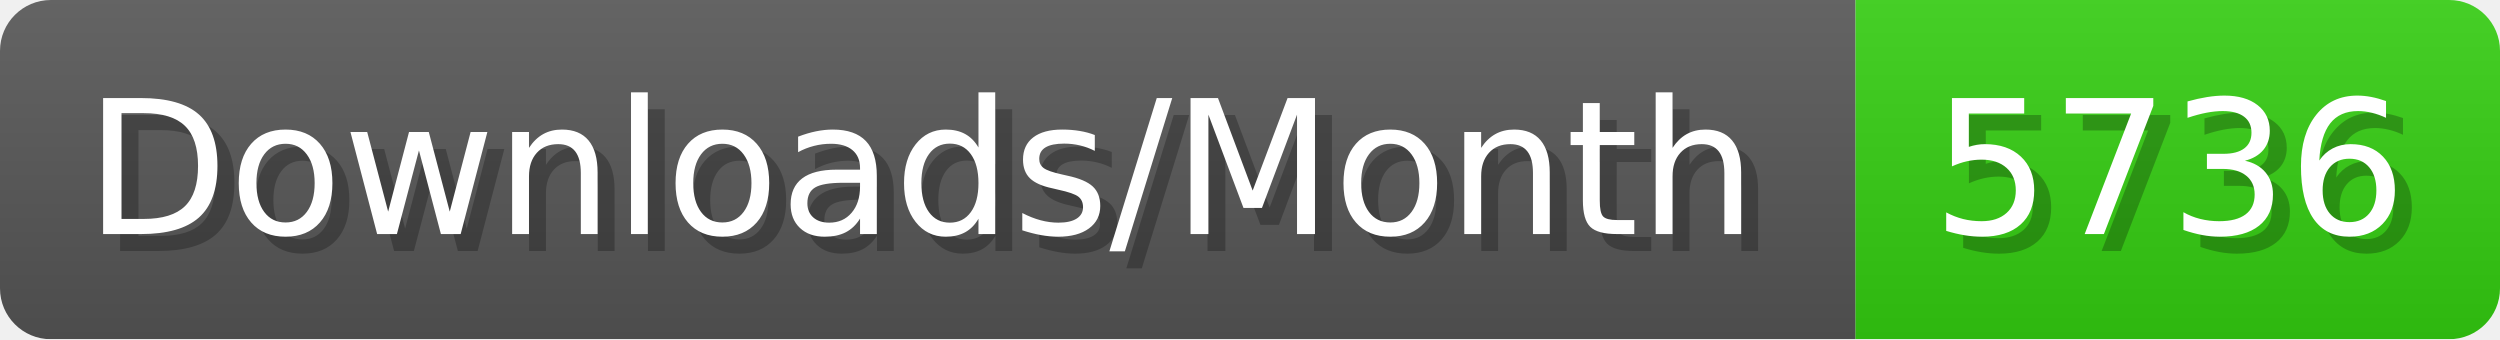
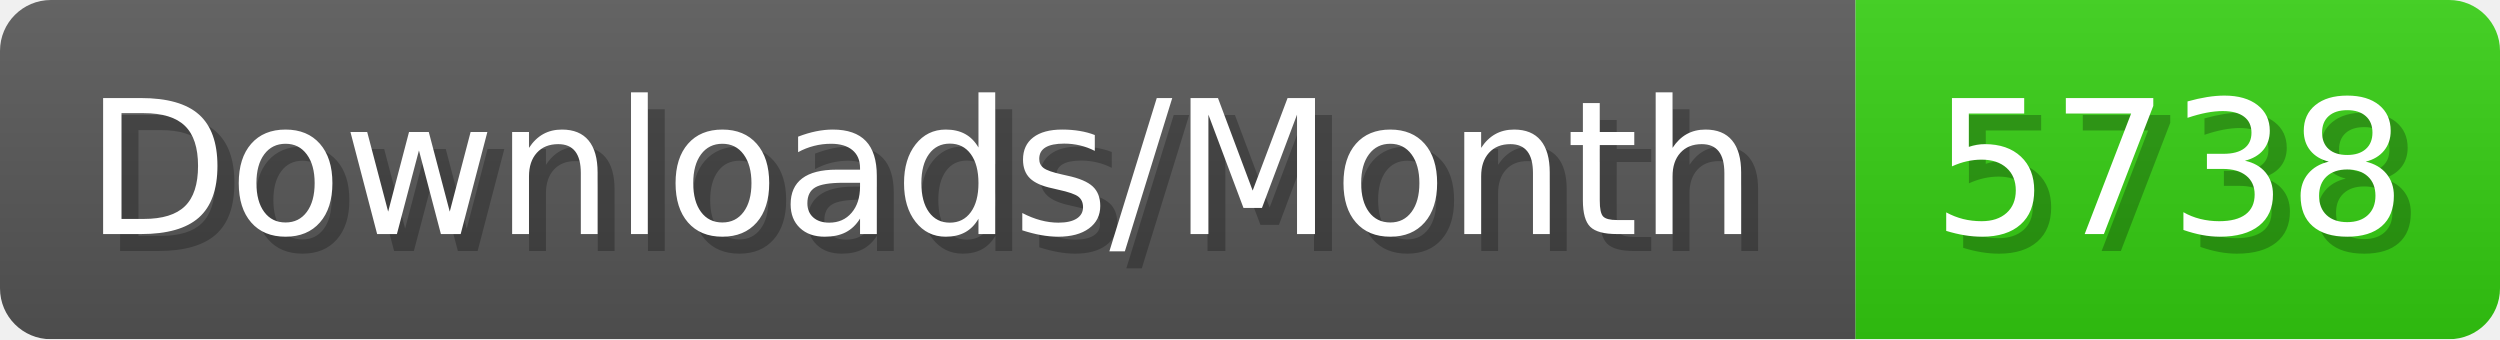
- <svg xmlns="http://www.w3.org/2000/svg" width="147.4" height="20" viewBox="0 0 1474 200" role="img" aria-label="Downloads/Month: 5736">
+ <svg xmlns="http://www.w3.org/2000/svg" width="147.4" height="20" viewBox="0 0 1474 200" role="img" aria-label="Downloads/Month: 5738">
  <linearGradient id="YlXUI" x2="0" y2="100%">
    <stop offset="0" stop-opacity=".1" stop-color="#EEE" />
    <stop offset="1" stop-opacity=".1" />
  </linearGradient>
  <mask id="JHhop">
    <rect width="1474" height="200" rx="30" fill="#FFF" />
  </mask>
  <g mask="url(#JHhop)">
    <rect width="1094" height="200" fill="#555" />
    <rect width="380" height="200" fill="#3C1" x="1094" />
    <rect width="1474" height="200" fill="url(#YlXUI)" />
  </g>
  <g aria-hidden="true" fill="#fff" text-anchor="start" font-family="Verdana,DejaVu Sans,sans-serif" font-size="110">
    <text x="60" y="148" textLength="994" fill="#000" opacity="0.25">Downloads/Month</text>
    <text x="50" y="138" textLength="994">Downloads/Month</text>
-     <text x="1149" y="148" textLength="280" fill="#000" opacity="0.25">5736</text>
-     <text x="1139" y="138" textLength="280">5736</text>
+     <text x="1149" y="148" textLength="280" fill="#000" opacity="0.25">5738</text>
+     <text x="1139" y="138" textLength="280">5738</text>
  </g>
</svg>
